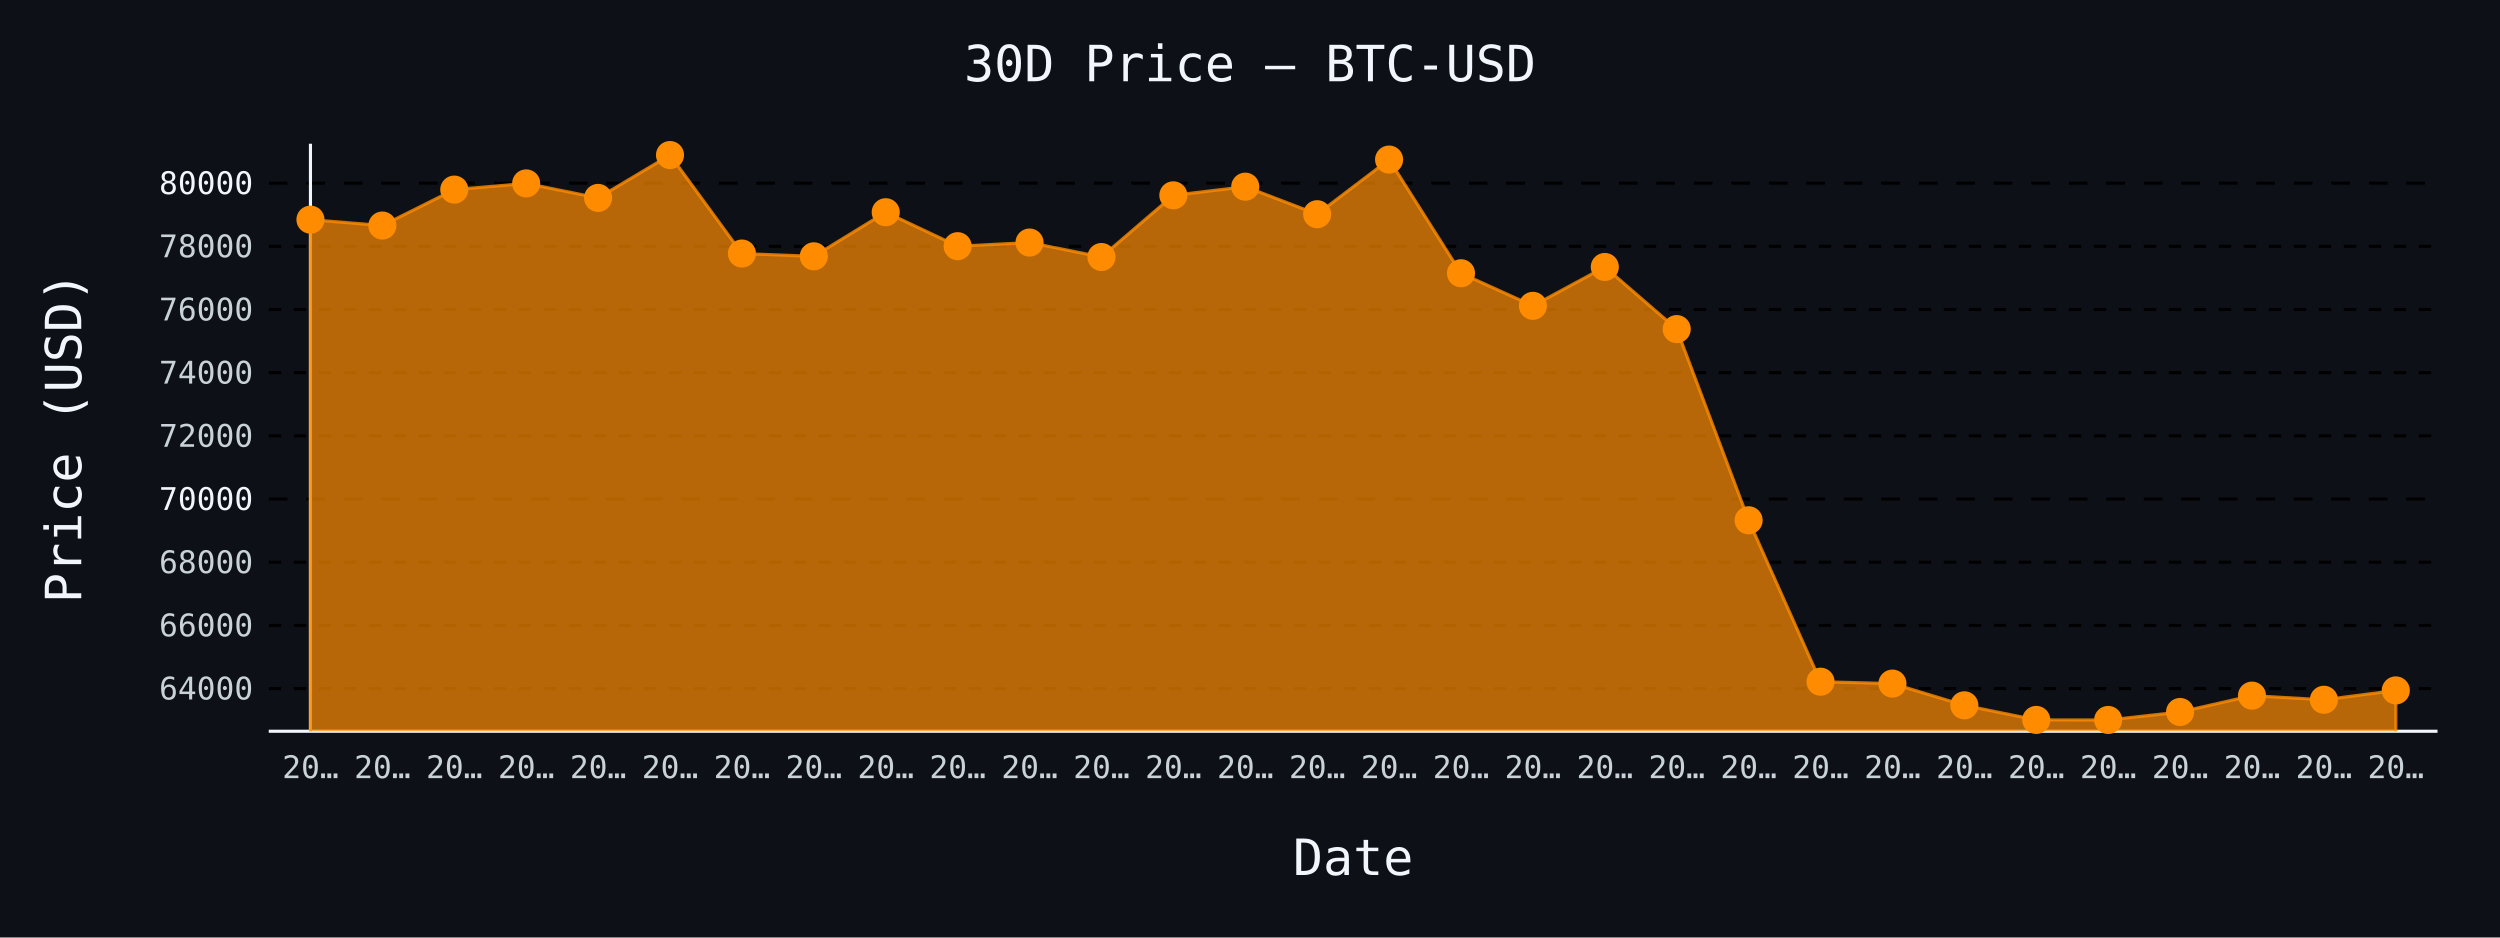
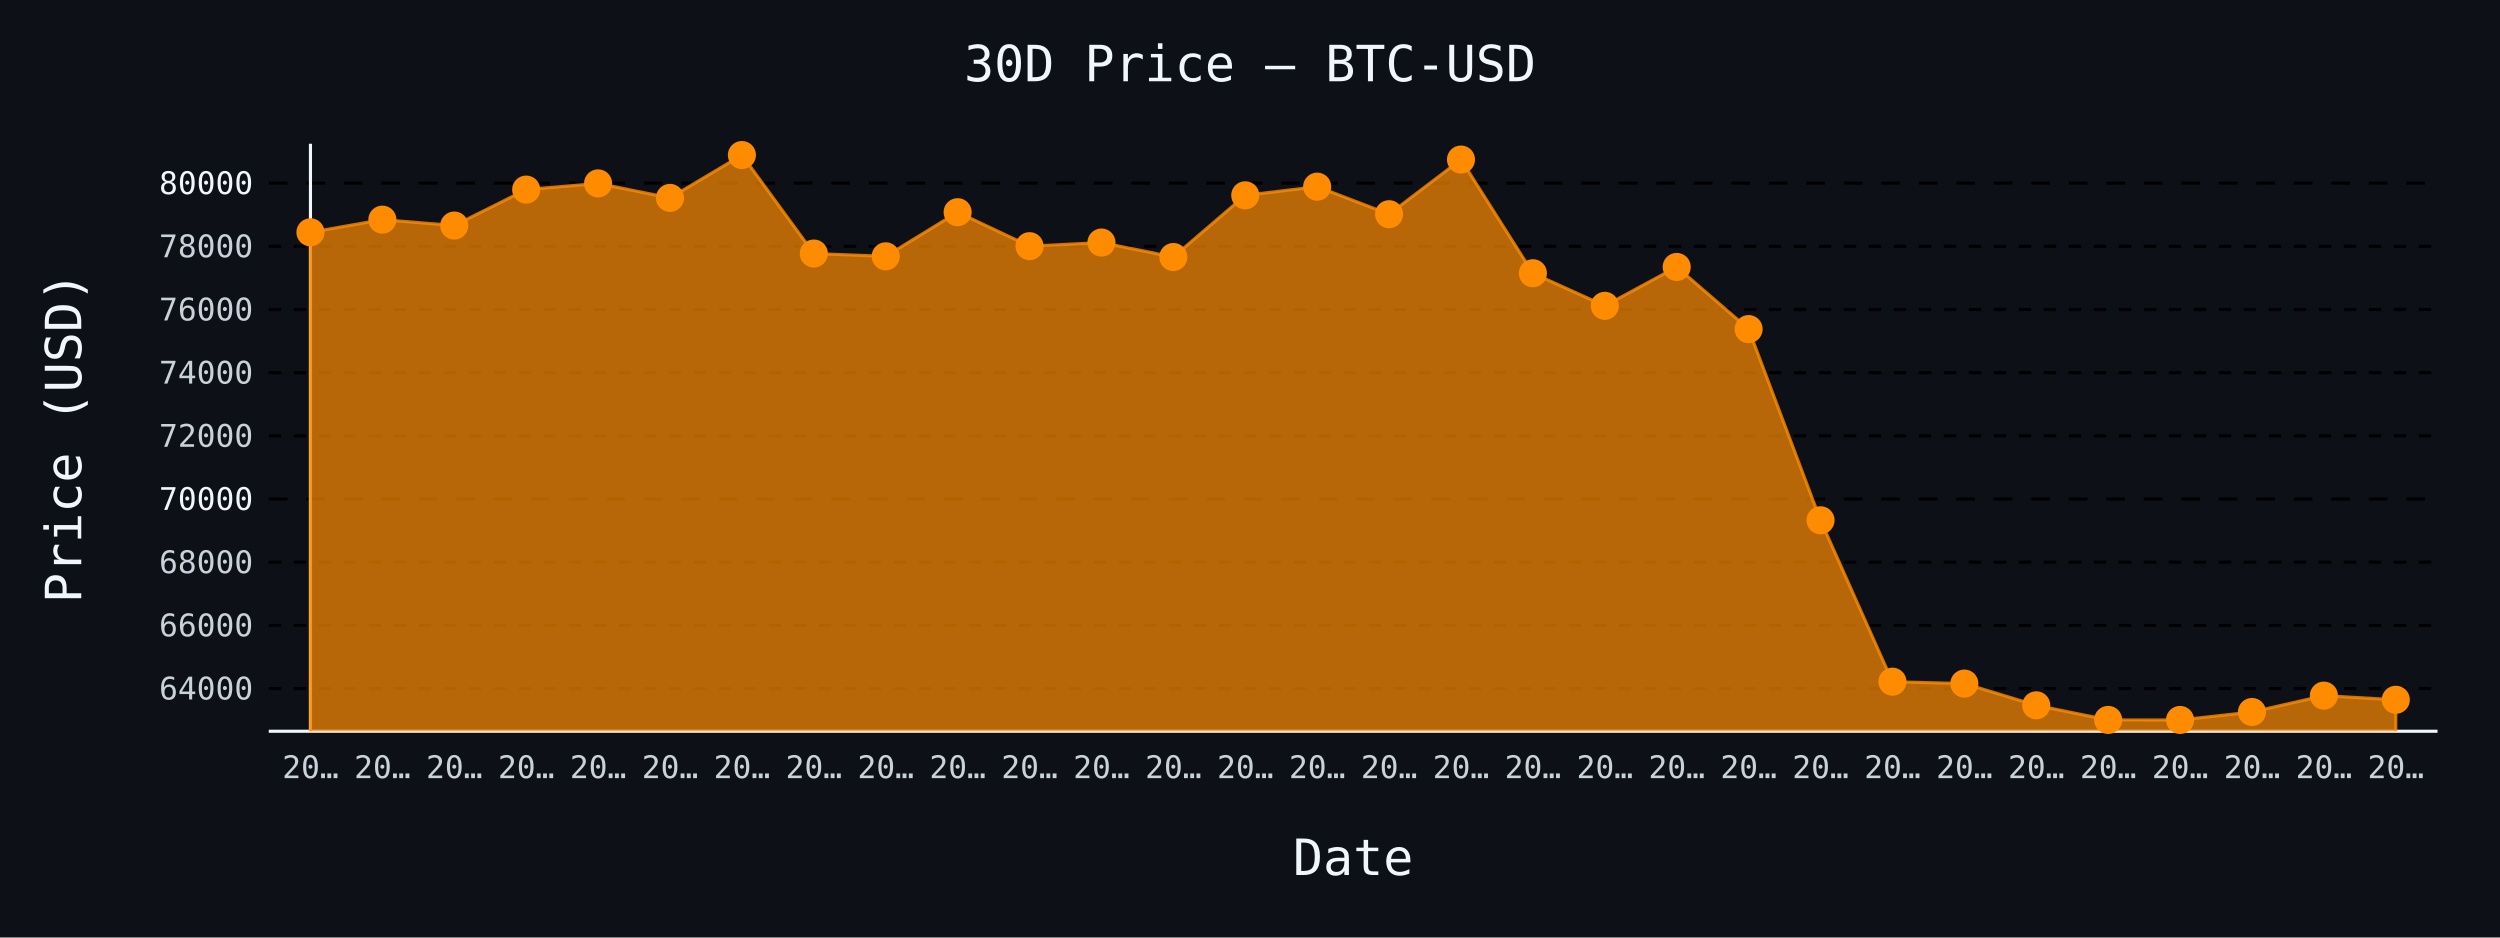
- <svg xmlns="http://www.w3.org/2000/svg" id="chart-8d19f238-9a80-4436-8030-e42a69ba7455" class="pygal-chart" viewBox="0 0 800 300">
+ <svg xmlns="http://www.w3.org/2000/svg" id="chart-1a4312a4-2f7b-42b9-9306-7a7fddd46e3f" class="pygal-chart" viewBox="0 0 800 300">
  <defs>
-     <style type="text/css">#chart-8d19f238-9a80-4436-8030-e42a69ba7455{-webkit-user-select:none;-webkit-font-smoothing:antialiased;font-family:monospace}#chart-8d19f238-9a80-4436-8030-e42a69ba7455 .title{font-family:monospace;font-size:16px}#chart-8d19f238-9a80-4436-8030-e42a69ba7455 .legends .legend text{font-family:monospace;font-size:14px}#chart-8d19f238-9a80-4436-8030-e42a69ba7455 .axis text{font-family:monospace;font-size:10px}#chart-8d19f238-9a80-4436-8030-e42a69ba7455 .axis text.major{font-family:monospace;font-size:10px}#chart-8d19f238-9a80-4436-8030-e42a69ba7455 .text-overlay text.value{font-family:monospace;font-size:16px}#chart-8d19f238-9a80-4436-8030-e42a69ba7455 .text-overlay text.label{font-family:monospace;font-size:10px}#chart-8d19f238-9a80-4436-8030-e42a69ba7455 .tooltip{font-family:monospace;font-size:14px}#chart-8d19f238-9a80-4436-8030-e42a69ba7455 text.no_data{font-family:monospace;font-size:64px}
- #chart-8d19f238-9a80-4436-8030-e42a69ba7455{background-color:#0d1117}#chart-8d19f238-9a80-4436-8030-e42a69ba7455 path,#chart-8d19f238-9a80-4436-8030-e42a69ba7455 line,#chart-8d19f238-9a80-4436-8030-e42a69ba7455 rect,#chart-8d19f238-9a80-4436-8030-e42a69ba7455 circle{-webkit-transition:150ms;-moz-transition:150ms;transition:150ms}#chart-8d19f238-9a80-4436-8030-e42a69ba7455 .graph &gt; .background{fill:#0d1117}#chart-8d19f238-9a80-4436-8030-e42a69ba7455 .plot &gt; .background{fill:#0d1117}#chart-8d19f238-9a80-4436-8030-e42a69ba7455 .graph{fill:#c9d1d9}#chart-8d19f238-9a80-4436-8030-e42a69ba7455 text.no_data{fill:#f0f6fc}#chart-8d19f238-9a80-4436-8030-e42a69ba7455 .title{fill:#f0f6fc}#chart-8d19f238-9a80-4436-8030-e42a69ba7455 .legends .legend text{fill:#c9d1d9}#chart-8d19f238-9a80-4436-8030-e42a69ba7455 .legends .legend:hover text{fill:#f0f6fc}#chart-8d19f238-9a80-4436-8030-e42a69ba7455 .axis .line{stroke:#f0f6fc}#chart-8d19f238-9a80-4436-8030-e42a69ba7455 .axis .guide.line{stroke:#8b949e}#chart-8d19f238-9a80-4436-8030-e42a69ba7455 .axis .major.line{stroke:#c9d1d9}#chart-8d19f238-9a80-4436-8030-e42a69ba7455 .axis text.major{fill:#f0f6fc}#chart-8d19f238-9a80-4436-8030-e42a69ba7455 .axis.y .guides:hover .guide.line,#chart-8d19f238-9a80-4436-8030-e42a69ba7455 .line-graph .axis.x .guides:hover .guide.line,#chart-8d19f238-9a80-4436-8030-e42a69ba7455 .stackedline-graph .axis.x .guides:hover .guide.line,#chart-8d19f238-9a80-4436-8030-e42a69ba7455 .xy-graph .axis.x .guides:hover .guide.line{stroke:#f0f6fc}#chart-8d19f238-9a80-4436-8030-e42a69ba7455 .axis .guides:hover text{fill:#f0f6fc}#chart-8d19f238-9a80-4436-8030-e42a69ba7455 .reactive{fill-opacity:.7;stroke-opacity:.8;stroke-width:1}#chart-8d19f238-9a80-4436-8030-e42a69ba7455 .ci{stroke:#c9d1d9}#chart-8d19f238-9a80-4436-8030-e42a69ba7455 .reactive.active,#chart-8d19f238-9a80-4436-8030-e42a69ba7455 .active .reactive{fill-opacity:.8;stroke-opacity:.9;stroke-width:4}#chart-8d19f238-9a80-4436-8030-e42a69ba7455 .ci .reactive.active{stroke-width:1.5}#chart-8d19f238-9a80-4436-8030-e42a69ba7455 .series text{fill:#f0f6fc}#chart-8d19f238-9a80-4436-8030-e42a69ba7455 .tooltip rect{fill:#0d1117;stroke:#f0f6fc;-webkit-transition:opacity 150ms;-moz-transition:opacity 150ms;transition:opacity 150ms}#chart-8d19f238-9a80-4436-8030-e42a69ba7455 .tooltip .label{fill:#c9d1d9}#chart-8d19f238-9a80-4436-8030-e42a69ba7455 .tooltip .label{fill:#c9d1d9}#chart-8d19f238-9a80-4436-8030-e42a69ba7455 .tooltip .legend{font-size:.8em;fill:#8b949e}#chart-8d19f238-9a80-4436-8030-e42a69ba7455 .tooltip .x_label{font-size:.6em;fill:#f0f6fc}#chart-8d19f238-9a80-4436-8030-e42a69ba7455 .tooltip .xlink{font-size:.5em;text-decoration:underline}#chart-8d19f238-9a80-4436-8030-e42a69ba7455 .tooltip .value{font-size:1.5em}#chart-8d19f238-9a80-4436-8030-e42a69ba7455 .bound{font-size:.5em}#chart-8d19f238-9a80-4436-8030-e42a69ba7455 .max-value{font-size:.75em;fill:#8b949e}#chart-8d19f238-9a80-4436-8030-e42a69ba7455 .map-element{fill:#0d1117;stroke:#8b949e !important}#chart-8d19f238-9a80-4436-8030-e42a69ba7455 .map-element .reactive{fill-opacity:inherit;stroke-opacity:inherit}#chart-8d19f238-9a80-4436-8030-e42a69ba7455 .color-0,#chart-8d19f238-9a80-4436-8030-e42a69ba7455 .color-0 a:visited{stroke:#ff8c00;fill:#ff8c00}#chart-8d19f238-9a80-4436-8030-e42a69ba7455 .text-overlay .color-0 text{fill:black}
- #chart-8d19f238-9a80-4436-8030-e42a69ba7455 text.no_data{text-anchor:middle}#chart-8d19f238-9a80-4436-8030-e42a69ba7455 .guide.line{fill:none}#chart-8d19f238-9a80-4436-8030-e42a69ba7455 .centered{text-anchor:middle}#chart-8d19f238-9a80-4436-8030-e42a69ba7455 .title{text-anchor:middle}#chart-8d19f238-9a80-4436-8030-e42a69ba7455 .legends .legend text{fill-opacity:1}#chart-8d19f238-9a80-4436-8030-e42a69ba7455 .axis.x text{text-anchor:middle}#chart-8d19f238-9a80-4436-8030-e42a69ba7455 .axis.x:not(.web) text[transform]{text-anchor:start}#chart-8d19f238-9a80-4436-8030-e42a69ba7455 .axis.x:not(.web) text[transform].backwards{text-anchor:end}#chart-8d19f238-9a80-4436-8030-e42a69ba7455 .axis.y text{text-anchor:end}#chart-8d19f238-9a80-4436-8030-e42a69ba7455 .axis.y text[transform].backwards{text-anchor:start}#chart-8d19f238-9a80-4436-8030-e42a69ba7455 .axis.y2 text{text-anchor:start}#chart-8d19f238-9a80-4436-8030-e42a69ba7455 .axis.y2 text[transform].backwards{text-anchor:end}#chart-8d19f238-9a80-4436-8030-e42a69ba7455 .axis .guide.line{stroke-dasharray:4,4;stroke:black}#chart-8d19f238-9a80-4436-8030-e42a69ba7455 .axis .major.guide.line{stroke-dasharray:6,6;stroke:black}#chart-8d19f238-9a80-4436-8030-e42a69ba7455 .horizontal .axis.y .guide.line,#chart-8d19f238-9a80-4436-8030-e42a69ba7455 .horizontal .axis.y2 .guide.line,#chart-8d19f238-9a80-4436-8030-e42a69ba7455 .vertical .axis.x .guide.line{opacity:0}#chart-8d19f238-9a80-4436-8030-e42a69ba7455 .horizontal .axis.always_show .guide.line,#chart-8d19f238-9a80-4436-8030-e42a69ba7455 .vertical .axis.always_show .guide.line{opacity:1 !important}#chart-8d19f238-9a80-4436-8030-e42a69ba7455 .axis.y .guides:hover .guide.line,#chart-8d19f238-9a80-4436-8030-e42a69ba7455 .axis.y2 .guides:hover .guide.line,#chart-8d19f238-9a80-4436-8030-e42a69ba7455 .axis.x .guides:hover .guide.line{opacity:1}#chart-8d19f238-9a80-4436-8030-e42a69ba7455 .axis .guides:hover text{opacity:1}#chart-8d19f238-9a80-4436-8030-e42a69ba7455 .nofill{fill:none}#chart-8d19f238-9a80-4436-8030-e42a69ba7455 .subtle-fill{fill-opacity:.2}#chart-8d19f238-9a80-4436-8030-e42a69ba7455 .dot{stroke-width:1px;fill-opacity:1;stroke-opacity:1}#chart-8d19f238-9a80-4436-8030-e42a69ba7455 .dot.active{stroke-width:5px}#chart-8d19f238-9a80-4436-8030-e42a69ba7455 .dot.negative{fill:transparent}#chart-8d19f238-9a80-4436-8030-e42a69ba7455 text,#chart-8d19f238-9a80-4436-8030-e42a69ba7455 tspan{stroke:none !important}#chart-8d19f238-9a80-4436-8030-e42a69ba7455 .series text.active{opacity:1}#chart-8d19f238-9a80-4436-8030-e42a69ba7455 .tooltip rect{fill-opacity:.95;stroke-width:.5}#chart-8d19f238-9a80-4436-8030-e42a69ba7455 .tooltip text{fill-opacity:1}#chart-8d19f238-9a80-4436-8030-e42a69ba7455 .showable{visibility:hidden}#chart-8d19f238-9a80-4436-8030-e42a69ba7455 .showable.shown{visibility:visible}#chart-8d19f238-9a80-4436-8030-e42a69ba7455 .gauge-background{fill:rgba(229,229,229,1);stroke:none}#chart-8d19f238-9a80-4436-8030-e42a69ba7455 .bg-lines{stroke:#0d1117;stroke-width:2px}</style>
+     <style type="text/css">#chart-1a4312a4-2f7b-42b9-9306-7a7fddd46e3f{-webkit-user-select:none;-webkit-font-smoothing:antialiased;font-family:monospace}#chart-1a4312a4-2f7b-42b9-9306-7a7fddd46e3f .title{font-family:monospace;font-size:16px}#chart-1a4312a4-2f7b-42b9-9306-7a7fddd46e3f .legends .legend text{font-family:monospace;font-size:14px}#chart-1a4312a4-2f7b-42b9-9306-7a7fddd46e3f .axis text{font-family:monospace;font-size:10px}#chart-1a4312a4-2f7b-42b9-9306-7a7fddd46e3f .axis text.major{font-family:monospace;font-size:10px}#chart-1a4312a4-2f7b-42b9-9306-7a7fddd46e3f .text-overlay text.value{font-family:monospace;font-size:16px}#chart-1a4312a4-2f7b-42b9-9306-7a7fddd46e3f .text-overlay text.label{font-family:monospace;font-size:10px}#chart-1a4312a4-2f7b-42b9-9306-7a7fddd46e3f .tooltip{font-family:monospace;font-size:14px}#chart-1a4312a4-2f7b-42b9-9306-7a7fddd46e3f text.no_data{font-family:monospace;font-size:64px}
+ #chart-1a4312a4-2f7b-42b9-9306-7a7fddd46e3f{background-color:#0d1117}#chart-1a4312a4-2f7b-42b9-9306-7a7fddd46e3f path,#chart-1a4312a4-2f7b-42b9-9306-7a7fddd46e3f line,#chart-1a4312a4-2f7b-42b9-9306-7a7fddd46e3f rect,#chart-1a4312a4-2f7b-42b9-9306-7a7fddd46e3f circle{-webkit-transition:150ms;-moz-transition:150ms;transition:150ms}#chart-1a4312a4-2f7b-42b9-9306-7a7fddd46e3f .graph &gt; .background{fill:#0d1117}#chart-1a4312a4-2f7b-42b9-9306-7a7fddd46e3f .plot &gt; .background{fill:#0d1117}#chart-1a4312a4-2f7b-42b9-9306-7a7fddd46e3f .graph{fill:#c9d1d9}#chart-1a4312a4-2f7b-42b9-9306-7a7fddd46e3f text.no_data{fill:#f0f6fc}#chart-1a4312a4-2f7b-42b9-9306-7a7fddd46e3f .title{fill:#f0f6fc}#chart-1a4312a4-2f7b-42b9-9306-7a7fddd46e3f .legends .legend text{fill:#c9d1d9}#chart-1a4312a4-2f7b-42b9-9306-7a7fddd46e3f .legends .legend:hover text{fill:#f0f6fc}#chart-1a4312a4-2f7b-42b9-9306-7a7fddd46e3f .axis .line{stroke:#f0f6fc}#chart-1a4312a4-2f7b-42b9-9306-7a7fddd46e3f .axis .guide.line{stroke:#8b949e}#chart-1a4312a4-2f7b-42b9-9306-7a7fddd46e3f .axis .major.line{stroke:#c9d1d9}#chart-1a4312a4-2f7b-42b9-9306-7a7fddd46e3f .axis text.major{fill:#f0f6fc}#chart-1a4312a4-2f7b-42b9-9306-7a7fddd46e3f .axis.y .guides:hover .guide.line,#chart-1a4312a4-2f7b-42b9-9306-7a7fddd46e3f .line-graph .axis.x .guides:hover .guide.line,#chart-1a4312a4-2f7b-42b9-9306-7a7fddd46e3f .stackedline-graph .axis.x .guides:hover .guide.line,#chart-1a4312a4-2f7b-42b9-9306-7a7fddd46e3f .xy-graph .axis.x .guides:hover .guide.line{stroke:#f0f6fc}#chart-1a4312a4-2f7b-42b9-9306-7a7fddd46e3f .axis .guides:hover text{fill:#f0f6fc}#chart-1a4312a4-2f7b-42b9-9306-7a7fddd46e3f .reactive{fill-opacity:.7;stroke-opacity:.8;stroke-width:1}#chart-1a4312a4-2f7b-42b9-9306-7a7fddd46e3f .ci{stroke:#c9d1d9}#chart-1a4312a4-2f7b-42b9-9306-7a7fddd46e3f .reactive.active,#chart-1a4312a4-2f7b-42b9-9306-7a7fddd46e3f .active .reactive{fill-opacity:.8;stroke-opacity:.9;stroke-width:4}#chart-1a4312a4-2f7b-42b9-9306-7a7fddd46e3f .ci .reactive.active{stroke-width:1.5}#chart-1a4312a4-2f7b-42b9-9306-7a7fddd46e3f .series text{fill:#f0f6fc}#chart-1a4312a4-2f7b-42b9-9306-7a7fddd46e3f .tooltip rect{fill:#0d1117;stroke:#f0f6fc;-webkit-transition:opacity 150ms;-moz-transition:opacity 150ms;transition:opacity 150ms}#chart-1a4312a4-2f7b-42b9-9306-7a7fddd46e3f .tooltip .label{fill:#c9d1d9}#chart-1a4312a4-2f7b-42b9-9306-7a7fddd46e3f .tooltip .label{fill:#c9d1d9}#chart-1a4312a4-2f7b-42b9-9306-7a7fddd46e3f .tooltip .legend{font-size:.8em;fill:#8b949e}#chart-1a4312a4-2f7b-42b9-9306-7a7fddd46e3f .tooltip .x_label{font-size:.6em;fill:#f0f6fc}#chart-1a4312a4-2f7b-42b9-9306-7a7fddd46e3f .tooltip .xlink{font-size:.5em;text-decoration:underline}#chart-1a4312a4-2f7b-42b9-9306-7a7fddd46e3f .tooltip .value{font-size:1.5em}#chart-1a4312a4-2f7b-42b9-9306-7a7fddd46e3f .bound{font-size:.5em}#chart-1a4312a4-2f7b-42b9-9306-7a7fddd46e3f .max-value{font-size:.75em;fill:#8b949e}#chart-1a4312a4-2f7b-42b9-9306-7a7fddd46e3f .map-element{fill:#0d1117;stroke:#8b949e !important}#chart-1a4312a4-2f7b-42b9-9306-7a7fddd46e3f .map-element .reactive{fill-opacity:inherit;stroke-opacity:inherit}#chart-1a4312a4-2f7b-42b9-9306-7a7fddd46e3f .color-0,#chart-1a4312a4-2f7b-42b9-9306-7a7fddd46e3f .color-0 a:visited{stroke:#ff8c00;fill:#ff8c00}#chart-1a4312a4-2f7b-42b9-9306-7a7fddd46e3f .text-overlay .color-0 text{fill:black}
+ #chart-1a4312a4-2f7b-42b9-9306-7a7fddd46e3f text.no_data{text-anchor:middle}#chart-1a4312a4-2f7b-42b9-9306-7a7fddd46e3f .guide.line{fill:none}#chart-1a4312a4-2f7b-42b9-9306-7a7fddd46e3f .centered{text-anchor:middle}#chart-1a4312a4-2f7b-42b9-9306-7a7fddd46e3f .title{text-anchor:middle}#chart-1a4312a4-2f7b-42b9-9306-7a7fddd46e3f .legends .legend text{fill-opacity:1}#chart-1a4312a4-2f7b-42b9-9306-7a7fddd46e3f .axis.x text{text-anchor:middle}#chart-1a4312a4-2f7b-42b9-9306-7a7fddd46e3f .axis.x:not(.web) text[transform]{text-anchor:start}#chart-1a4312a4-2f7b-42b9-9306-7a7fddd46e3f .axis.x:not(.web) text[transform].backwards{text-anchor:end}#chart-1a4312a4-2f7b-42b9-9306-7a7fddd46e3f .axis.y text{text-anchor:end}#chart-1a4312a4-2f7b-42b9-9306-7a7fddd46e3f .axis.y text[transform].backwards{text-anchor:start}#chart-1a4312a4-2f7b-42b9-9306-7a7fddd46e3f .axis.y2 text{text-anchor:start}#chart-1a4312a4-2f7b-42b9-9306-7a7fddd46e3f .axis.y2 text[transform].backwards{text-anchor:end}#chart-1a4312a4-2f7b-42b9-9306-7a7fddd46e3f .axis .guide.line{stroke-dasharray:4,4;stroke:black}#chart-1a4312a4-2f7b-42b9-9306-7a7fddd46e3f .axis .major.guide.line{stroke-dasharray:6,6;stroke:black}#chart-1a4312a4-2f7b-42b9-9306-7a7fddd46e3f .horizontal .axis.y .guide.line,#chart-1a4312a4-2f7b-42b9-9306-7a7fddd46e3f .horizontal .axis.y2 .guide.line,#chart-1a4312a4-2f7b-42b9-9306-7a7fddd46e3f .vertical .axis.x .guide.line{opacity:0}#chart-1a4312a4-2f7b-42b9-9306-7a7fddd46e3f .horizontal .axis.always_show .guide.line,#chart-1a4312a4-2f7b-42b9-9306-7a7fddd46e3f .vertical .axis.always_show .guide.line{opacity:1 !important}#chart-1a4312a4-2f7b-42b9-9306-7a7fddd46e3f .axis.y .guides:hover .guide.line,#chart-1a4312a4-2f7b-42b9-9306-7a7fddd46e3f .axis.y2 .guides:hover .guide.line,#chart-1a4312a4-2f7b-42b9-9306-7a7fddd46e3f .axis.x .guides:hover .guide.line{opacity:1}#chart-1a4312a4-2f7b-42b9-9306-7a7fddd46e3f .axis .guides:hover text{opacity:1}#chart-1a4312a4-2f7b-42b9-9306-7a7fddd46e3f .nofill{fill:none}#chart-1a4312a4-2f7b-42b9-9306-7a7fddd46e3f .subtle-fill{fill-opacity:.2}#chart-1a4312a4-2f7b-42b9-9306-7a7fddd46e3f .dot{stroke-width:1px;fill-opacity:1;stroke-opacity:1}#chart-1a4312a4-2f7b-42b9-9306-7a7fddd46e3f .dot.active{stroke-width:5px}#chart-1a4312a4-2f7b-42b9-9306-7a7fddd46e3f .dot.negative{fill:transparent}#chart-1a4312a4-2f7b-42b9-9306-7a7fddd46e3f text,#chart-1a4312a4-2f7b-42b9-9306-7a7fddd46e3f tspan{stroke:none !important}#chart-1a4312a4-2f7b-42b9-9306-7a7fddd46e3f .series text.active{opacity:1}#chart-1a4312a4-2f7b-42b9-9306-7a7fddd46e3f .tooltip rect{fill-opacity:.95;stroke-width:.5}#chart-1a4312a4-2f7b-42b9-9306-7a7fddd46e3f .tooltip text{fill-opacity:1}#chart-1a4312a4-2f7b-42b9-9306-7a7fddd46e3f .showable{visibility:hidden}#chart-1a4312a4-2f7b-42b9-9306-7a7fddd46e3f .showable.shown{visibility:visible}#chart-1a4312a4-2f7b-42b9-9306-7a7fddd46e3f .gauge-background{fill:rgba(229,229,229,1);stroke:none}#chart-1a4312a4-2f7b-42b9-9306-7a7fddd46e3f .bg-lines{stroke:#0d1117;stroke-width:2px}</style>
  </defs>
  <g class="graph line-graph vertical">
    <rect x="0" y="0" width="800" height="300" class="background" />
    <g transform="translate(86, 46)" class="plot">
      <rect x="0" y="0" width="694.0" height="188" class="background" />
      <g class="axis y always_show">
        <path d="M0 188 h694" class="line" />
        <g class="guides">
          <path d="M0 174.337 h694" class="guide line" />
          <text x="-5" y="177.837" class="">64000</text>
        </g>
        <g class="guides">
          <path d="M0 154.122 h694" class="guide line" />
          <text x="-5" y="157.622" class="">66000</text>
        </g>
        <g class="guides">
          <path d="M0 133.906 h694" class="guide line" />
          <text x="-5" y="137.406" class="">68000</text>
        </g>
        <g class="guides">
          <path d="M0 113.69 h694" class="major guide line" />
          <text x="-5" y="117.19" class="major">70000</text>
        </g>
        <g class="guides">
          <path d="M0 93.474 h694" class="guide line" />
          <text x="-5" y="96.974" class="">72000</text>
        </g>
        <g class="guides">
          <path d="M0 73.259 h694" class="guide line" />
          <text x="-5" y="76.759" class="">74000</text>
        </g>
        <g class="guides">
          <path d="M0 53.043 h694" class="guide line" />
          <text x="-5" y="56.543" class="">76000</text>
        </g>
        <g class="guides">
          <path d="M0 32.827 h694" class="guide line" />
          <text x="-5" y="36.327" class="">78000</text>
        </g>
        <g class="guides">
          <path d="M0 12.611 h694" class="major guide line" />
          <text x="-5" y="16.111" class="major">80000</text>
        </g>
      </g>
      <g class="axis x">
        <g class="guides">
          <path d="M13.346 0 v188" class="line" />
          <text x="13.346" y="203.0" class="">20…</text>
        </g>
        <g class="guides">
          <path d="M36.357 0 v188" class="guide line" />
          <text x="36.357" y="203.0" class="">20…</text>
        </g>
        <g class="guides">
          <path d="M59.367 0 v188" class="guide line" />
          <text x="59.367" y="203.0" class="">20…</text>
        </g>
        <g class="guides">
          <path d="M82.378 0 v188" class="guide line" />
          <text x="82.378" y="203.0" class="">20…</text>
        </g>
        <g class="guides">
          <path d="M105.389 0 v188" class="guide line" />
          <text x="105.389" y="203.0" class="">20…</text>
        </g>
        <g class="guides">
          <path d="M128.399 0 v188" class="guide line" />
          <text x="128.399" y="203.0" class="">20…</text>
        </g>
        <g class="guides">
          <path d="M151.41 0 v188" class="guide line" />
          <text x="151.41" y="203.0" class="">20…</text>
        </g>
        <g class="guides">
          <path d="M174.42 0 v188" class="guide line" />
          <text x="174.42" y="203.0" class="">20…</text>
        </g>
        <g class="guides">
          <path d="M197.431 0 v188" class="guide line" />
          <text x="197.431" y="203.0" class="">20…</text>
        </g>
        <g class="guides">
          <path d="M220.442 0 v188" class="guide line" />
          <text x="220.442" y="203.0" class="">20…</text>
        </g>
        <g class="guides">
          <path d="M243.452 0 v188" class="guide line" />
          <text x="243.452" y="203.0" class="">20…</text>
        </g>
        <g class="guides">
          <path d="M266.463 0 v188" class="guide line" />
          <text x="266.463" y="203.0" class="">20…</text>
        </g>
        <g class="guides">
          <path d="M289.473 0 v188" class="guide line" />
          <text x="289.473" y="203.0" class="">20…</text>
        </g>
        <g class="guides">
          <path d="M312.484 0 v188" class="guide line" />
          <text x="312.484" y="203.0" class="">20…</text>
        </g>
        <g class="guides">
          <path d="M335.495 0 v188" class="guide line" />
          <text x="335.495" y="203.0" class="">20…</text>
        </g>
        <g class="guides">
          <path d="M358.505 0 v188" class="guide line" />
          <text x="358.505" y="203.0" class="">20…</text>
        </g>
        <g class="guides">
          <path d="M381.516 0 v188" class="guide line" />
          <text x="381.516" y="203.0" class="">20…</text>
        </g>
        <g class="guides">
          <path d="M404.527 0 v188" class="guide line" />
          <text x="404.527" y="203.0" class="">20…</text>
        </g>
        <g class="guides">
          <path d="M427.537 0 v188" class="guide line" />
          <text x="427.537" y="203.0" class="">20…</text>
        </g>
        <g class="guides">
          <path d="M450.548 0 v188" class="guide line" />
          <text x="450.548" y="203.0" class="">20…</text>
        </g>
        <g class="guides">
          <path d="M473.558 0 v188" class="guide line" />
          <text x="473.558" y="203.0" class="">20…</text>
        </g>
        <g class="guides">
          <path d="M496.569 0 v188" class="guide line" />
          <text x="496.569" y="203.0" class="">20…</text>
        </g>
        <g class="guides">
          <path d="M519.58 0 v188" class="guide line" />
          <text x="519.58" y="203.0" class="">20…</text>
        </g>
        <g class="guides">
          <path d="M542.59 0 v188" class="guide line" />
          <text x="542.59" y="203.0" class="">20…</text>
        </g>
        <g class="guides">
          <path d="M565.601 0 v188" class="guide line" />
          <text x="565.601" y="203.0" class="">20…</text>
        </g>
        <g class="guides">
          <path d="M588.611 0 v188" class="guide line" />
          <text x="588.611" y="203.0" class="">20…</text>
        </g>
        <g class="guides">
          <path d="M611.622 0 v188" class="guide line" />
          <text x="611.622" y="203.0" class="">20…</text>
        </g>
        <g class="guides">
          <path d="M634.633 0 v188" class="guide line" />
          <text x="634.633" y="203.0" class="">20…</text>
        </g>
        <g class="guides">
          <path d="M657.643 0 v188" class="guide line" />
          <text x="657.643" y="203.0" class="">20…</text>
        </g>
        <g class="guides">
          <path d="M680.654 0 v188" class="guide line" />
          <text x="680.654" y="203.0" class="">20…</text>
        </g>
      </g>
      <g class="series serie-0 color-0">
-         <path d="M13.346 188 L13.346 24.286 36.357 26.176 59.367 14.673 82.378 12.692 105.389 17.332 128.399 3.615 151.41 35.132 174.42 36.021 197.431 21.911 220.442 32.777 243.452 31.614 266.463 36.244 289.473 16.503 312.484 13.733 335.495 22.547 358.505 5.061 381.516 41.439 404.527 51.87 427.537 39.428 450.548 59.31 473.558 120.493 496.569 172.144 519.58 172.75 542.59 179.705 565.601 184.375 588.611 184.385 611.622 181.837 634.633 176.602 657.643 177.926 680.654 174.934 680.654 188" class="line reactive" />
+         <path d="M13.346 188 L13.346 28.339 36.357 24.286 59.367 26.176 82.378 14.673 105.389 12.692 128.399 17.332 151.41 3.615 174.42 35.132 197.431 36.021 220.442 21.911 243.452 32.777 266.463 31.614 289.473 36.244 312.484 16.503 335.495 13.733 358.505 22.547 381.516 5.061 404.527 41.439 427.537 51.87 450.548 39.428 473.558 59.31 496.569 120.493 519.58 172.144 542.59 172.75 565.601 179.705 588.611 184.375 611.622 184.385 634.633 181.837 657.643 176.602 680.654 177.926 680.654 188" class="line reactive" />
      </g>
    </g>
    <g class="titles">
      <text x="400.0" y="26" class="title plot_title">30D Price — BTC-USD</text>
      <text x="433.0" y="280" class="title">Date</text>
      <text x="0" y="166.0" class="title" transform="rotate(-90 0 140)">Price (USD)</text>
    </g>
    <g transform="translate(86, 46)" class="plot overlay">
      <g class="series serie-0 color-0">
        <g class="dots">
-           <circle cx="13.346" cy="24.286" r="4" class="dot reactive tooltip-trigger" />
-         </g>
-         <g class="dots">
-           <circle cx="36.357" cy="26.176" r="4" class="dot reactive tooltip-trigger" />
-         </g>
-         <g class="dots">
-           <circle cx="59.367" cy="14.673" r="4" class="dot reactive tooltip-trigger" />
-         </g>
-         <g class="dots">
-           <circle cx="82.378" cy="12.692" r="4" class="dot reactive tooltip-trigger" />
-         </g>
-         <g class="dots">
-           <circle cx="105.389" cy="17.332" r="4" class="dot reactive tooltip-trigger" />
-         </g>
-         <g class="dots">
-           <circle cx="128.399" cy="3.615" r="4" class="dot reactive tooltip-trigger" />
-         </g>
-         <g class="dots">
-           <circle cx="151.41" cy="35.132" r="4" class="dot reactive tooltip-trigger" />
-         </g>
-         <g class="dots">
-           <circle cx="174.42" cy="36.021" r="4" class="dot reactive tooltip-trigger" />
-         </g>
-         <g class="dots">
-           <circle cx="197.431" cy="21.911" r="4" class="dot reactive tooltip-trigger" />
-         </g>
-         <g class="dots">
-           <circle cx="220.442" cy="32.777" r="4" class="dot reactive tooltip-trigger" />
-         </g>
-         <g class="dots">
-           <circle cx="243.452" cy="31.614" r="4" class="dot reactive tooltip-trigger" />
-         </g>
-         <g class="dots">
-           <circle cx="266.463" cy="36.244" r="4" class="dot reactive tooltip-trigger" />
-         </g>
-         <g class="dots">
-           <circle cx="289.473" cy="16.503" r="4" class="dot reactive tooltip-trigger" />
-         </g>
-         <g class="dots">
-           <circle cx="312.484" cy="13.733" r="4" class="dot reactive tooltip-trigger" />
-         </g>
-         <g class="dots">
-           <circle cx="335.495" cy="22.547" r="4" class="dot reactive tooltip-trigger" />
-         </g>
-         <g class="dots">
-           <circle cx="358.505" cy="5.061" r="4" class="dot reactive tooltip-trigger" />
-         </g>
-         <g class="dots">
-           <circle cx="381.516" cy="41.439" r="4" class="dot reactive tooltip-trigger" />
-         </g>
-         <g class="dots">
-           <circle cx="404.527" cy="51.87" r="4" class="dot reactive tooltip-trigger" />
-         </g>
-         <g class="dots">
-           <circle cx="427.537" cy="39.428" r="4" class="dot reactive tooltip-trigger" />
-         </g>
-         <g class="dots">
-           <circle cx="450.548" cy="59.31" r="4" class="dot reactive tooltip-trigger" />
-         </g>
-         <g class="dots">
-           <circle cx="473.558" cy="120.493" r="4" class="dot reactive tooltip-trigger" />
-         </g>
-         <g class="dots">
-           <circle cx="496.569" cy="172.144" r="4" class="dot reactive tooltip-trigger" />
-         </g>
-         <g class="dots">
-           <circle cx="519.58" cy="172.75" r="4" class="dot reactive tooltip-trigger" />
-         </g>
-         <g class="dots">
-           <circle cx="542.59" cy="179.705" r="4" class="dot reactive tooltip-trigger" />
-         </g>
-         <g class="dots">
-           <circle cx="565.601" cy="184.375" r="4" class="dot reactive tooltip-trigger" />
-         </g>
-         <g class="dots">
-           <circle cx="588.611" cy="184.385" r="4" class="dot reactive tooltip-trigger" />
-         </g>
-         <g class="dots">
-           <circle cx="611.622" cy="181.837" r="4" class="dot reactive tooltip-trigger" />
-         </g>
-         <g class="dots">
-           <circle cx="634.633" cy="176.602" r="4" class="dot reactive tooltip-trigger" />
-         </g>
-         <g class="dots">
-           <circle cx="657.643" cy="177.926" r="4" class="dot reactive tooltip-trigger" />
-         </g>
-         <g class="dots">
-           <circle cx="680.654" cy="174.934" r="4" class="dot reactive tooltip-trigger" />
+           <circle cx="13.346" cy="28.339" r="4" class="dot reactive tooltip-trigger" />
+         </g>
+         <g class="dots">
+           <circle cx="36.357" cy="24.286" r="4" class="dot reactive tooltip-trigger" />
+         </g>
+         <g class="dots">
+           <circle cx="59.367" cy="26.176" r="4" class="dot reactive tooltip-trigger" />
+         </g>
+         <g class="dots">
+           <circle cx="82.378" cy="14.673" r="4" class="dot reactive tooltip-trigger" />
+         </g>
+         <g class="dots">
+           <circle cx="105.389" cy="12.692" r="4" class="dot reactive tooltip-trigger" />
+         </g>
+         <g class="dots">
+           <circle cx="128.399" cy="17.332" r="4" class="dot reactive tooltip-trigger" />
+         </g>
+         <g class="dots">
+           <circle cx="151.41" cy="3.615" r="4" class="dot reactive tooltip-trigger" />
+         </g>
+         <g class="dots">
+           <circle cx="174.42" cy="35.132" r="4" class="dot reactive tooltip-trigger" />
+         </g>
+         <g class="dots">
+           <circle cx="197.431" cy="36.021" r="4" class="dot reactive tooltip-trigger" />
+         </g>
+         <g class="dots">
+           <circle cx="220.442" cy="21.911" r="4" class="dot reactive tooltip-trigger" />
+         </g>
+         <g class="dots">
+           <circle cx="243.452" cy="32.777" r="4" class="dot reactive tooltip-trigger" />
+         </g>
+         <g class="dots">
+           <circle cx="266.463" cy="31.614" r="4" class="dot reactive tooltip-trigger" />
+         </g>
+         <g class="dots">
+           <circle cx="289.473" cy="36.244" r="4" class="dot reactive tooltip-trigger" />
+         </g>
+         <g class="dots">
+           <circle cx="312.484" cy="16.503" r="4" class="dot reactive tooltip-trigger" />
+         </g>
+         <g class="dots">
+           <circle cx="335.495" cy="13.733" r="4" class="dot reactive tooltip-trigger" />
+         </g>
+         <g class="dots">
+           <circle cx="358.505" cy="22.547" r="4" class="dot reactive tooltip-trigger" />
+         </g>
+         <g class="dots">
+           <circle cx="381.516" cy="5.061" r="4" class="dot reactive tooltip-trigger" />
+         </g>
+         <g class="dots">
+           <circle cx="404.527" cy="41.439" r="4" class="dot reactive tooltip-trigger" />
+         </g>
+         <g class="dots">
+           <circle cx="427.537" cy="51.87" r="4" class="dot reactive tooltip-trigger" />
+         </g>
+         <g class="dots">
+           <circle cx="450.548" cy="39.428" r="4" class="dot reactive tooltip-trigger" />
+         </g>
+         <g class="dots">
+           <circle cx="473.558" cy="59.31" r="4" class="dot reactive tooltip-trigger" />
+         </g>
+         <g class="dots">
+           <circle cx="496.569" cy="120.493" r="4" class="dot reactive tooltip-trigger" />
+         </g>
+         <g class="dots">
+           <circle cx="519.58" cy="172.144" r="4" class="dot reactive tooltip-trigger" />
+         </g>
+         <g class="dots">
+           <circle cx="542.59" cy="172.75" r="4" class="dot reactive tooltip-trigger" />
+         </g>
+         <g class="dots">
+           <circle cx="565.601" cy="179.705" r="4" class="dot reactive tooltip-trigger" />
+         </g>
+         <g class="dots">
+           <circle cx="588.611" cy="184.375" r="4" class="dot reactive tooltip-trigger" />
+         </g>
+         <g class="dots">
+           <circle cx="611.622" cy="184.385" r="4" class="dot reactive tooltip-trigger" />
+         </g>
+         <g class="dots">
+           <circle cx="634.633" cy="181.837" r="4" class="dot reactive tooltip-trigger" />
+         </g>
+         <g class="dots">
+           <circle cx="657.643" cy="176.602" r="4" class="dot reactive tooltip-trigger" />
+         </g>
+         <g class="dots">
+           <circle cx="680.654" cy="177.926" r="4" class="dot reactive tooltip-trigger" />
        </g>
      </g>
    </g>
    <g transform="translate(86, 46)" class="plot text-overlay">
      <g class="series serie-0 color-0" />
    </g>
    <g transform="translate(86, 46)" class="plot tooltip-overlay">
      <g transform="translate(0 0)" style="opacity: 0" class="tooltip">
        <rect rx="0" ry="0" width="0" height="0" class="tooltip-box" />
        <g class="text" />
      </g>
    </g>
  </g>
</svg>
